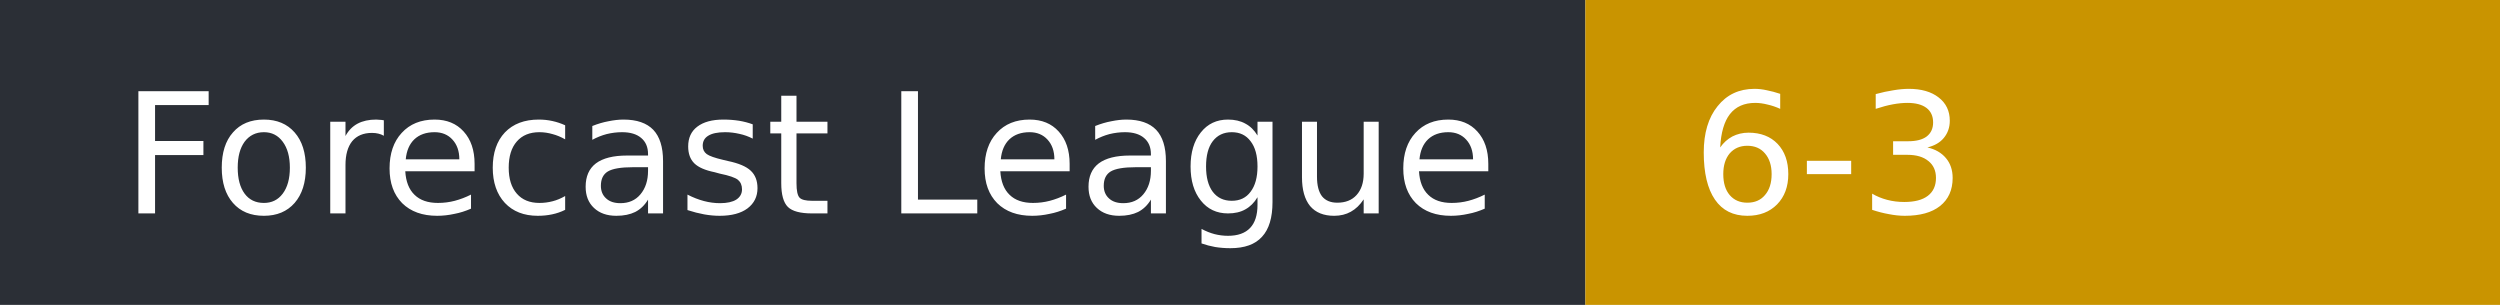
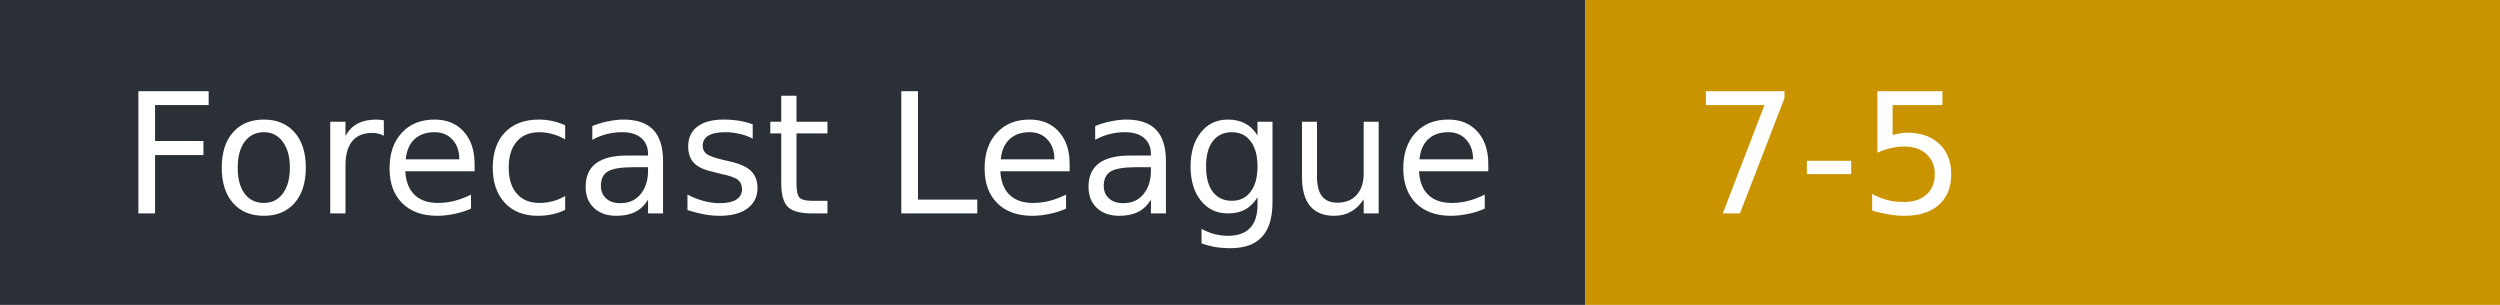
- <svg xmlns="http://www.w3.org/2000/svg" width="164" height="20" role="img" aria-label="Forecast League: 6-3">
+ <svg xmlns="http://www.w3.org/2000/svg" width="164" height="20" role="img" aria-label="Forecast League: 7-5">
  <rect width="104" height="20" fill="#2b2f36" />
  <rect x="104" width="60" height="20" fill="#c99400" />
  <g fill="#fff" font-family="Verdana,DejaVu Sans,sans-serif" font-size="11">
    <text x="8" y="14">Forecast League</text>
-     <text x="111" y="14">6-3</text>
+     <text x="111" y="14">7-5</text>
  </g>
</svg>
